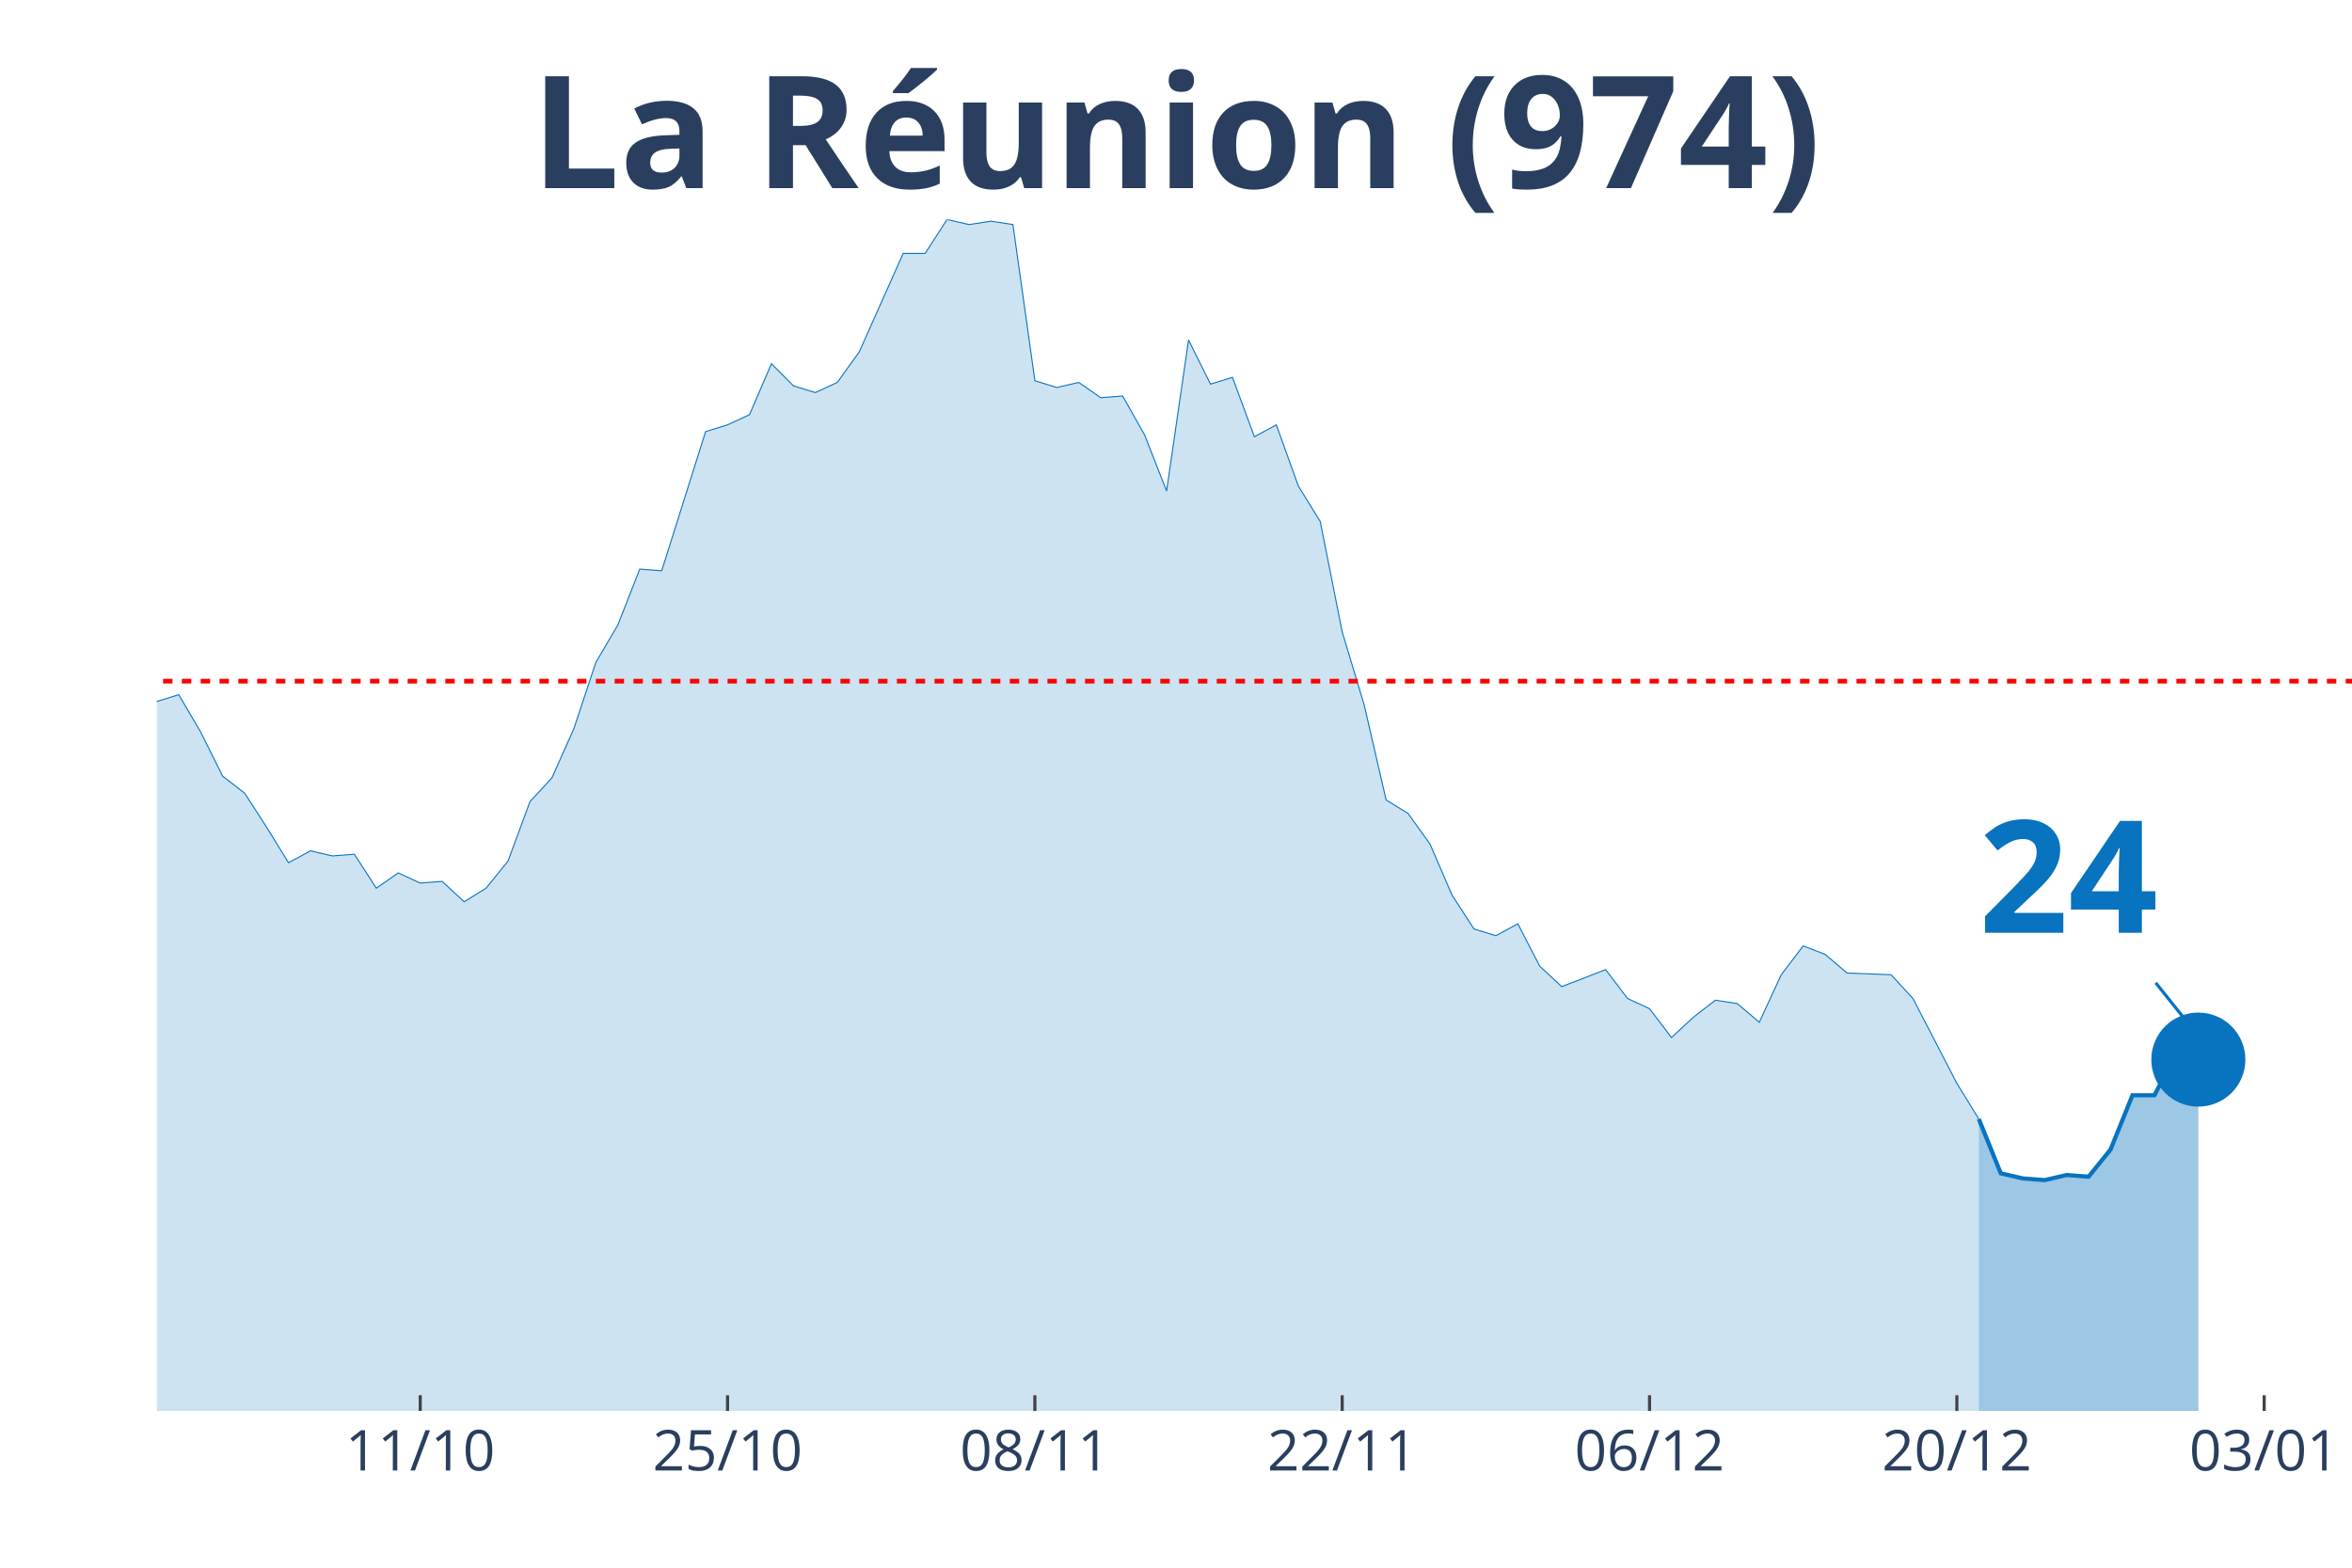
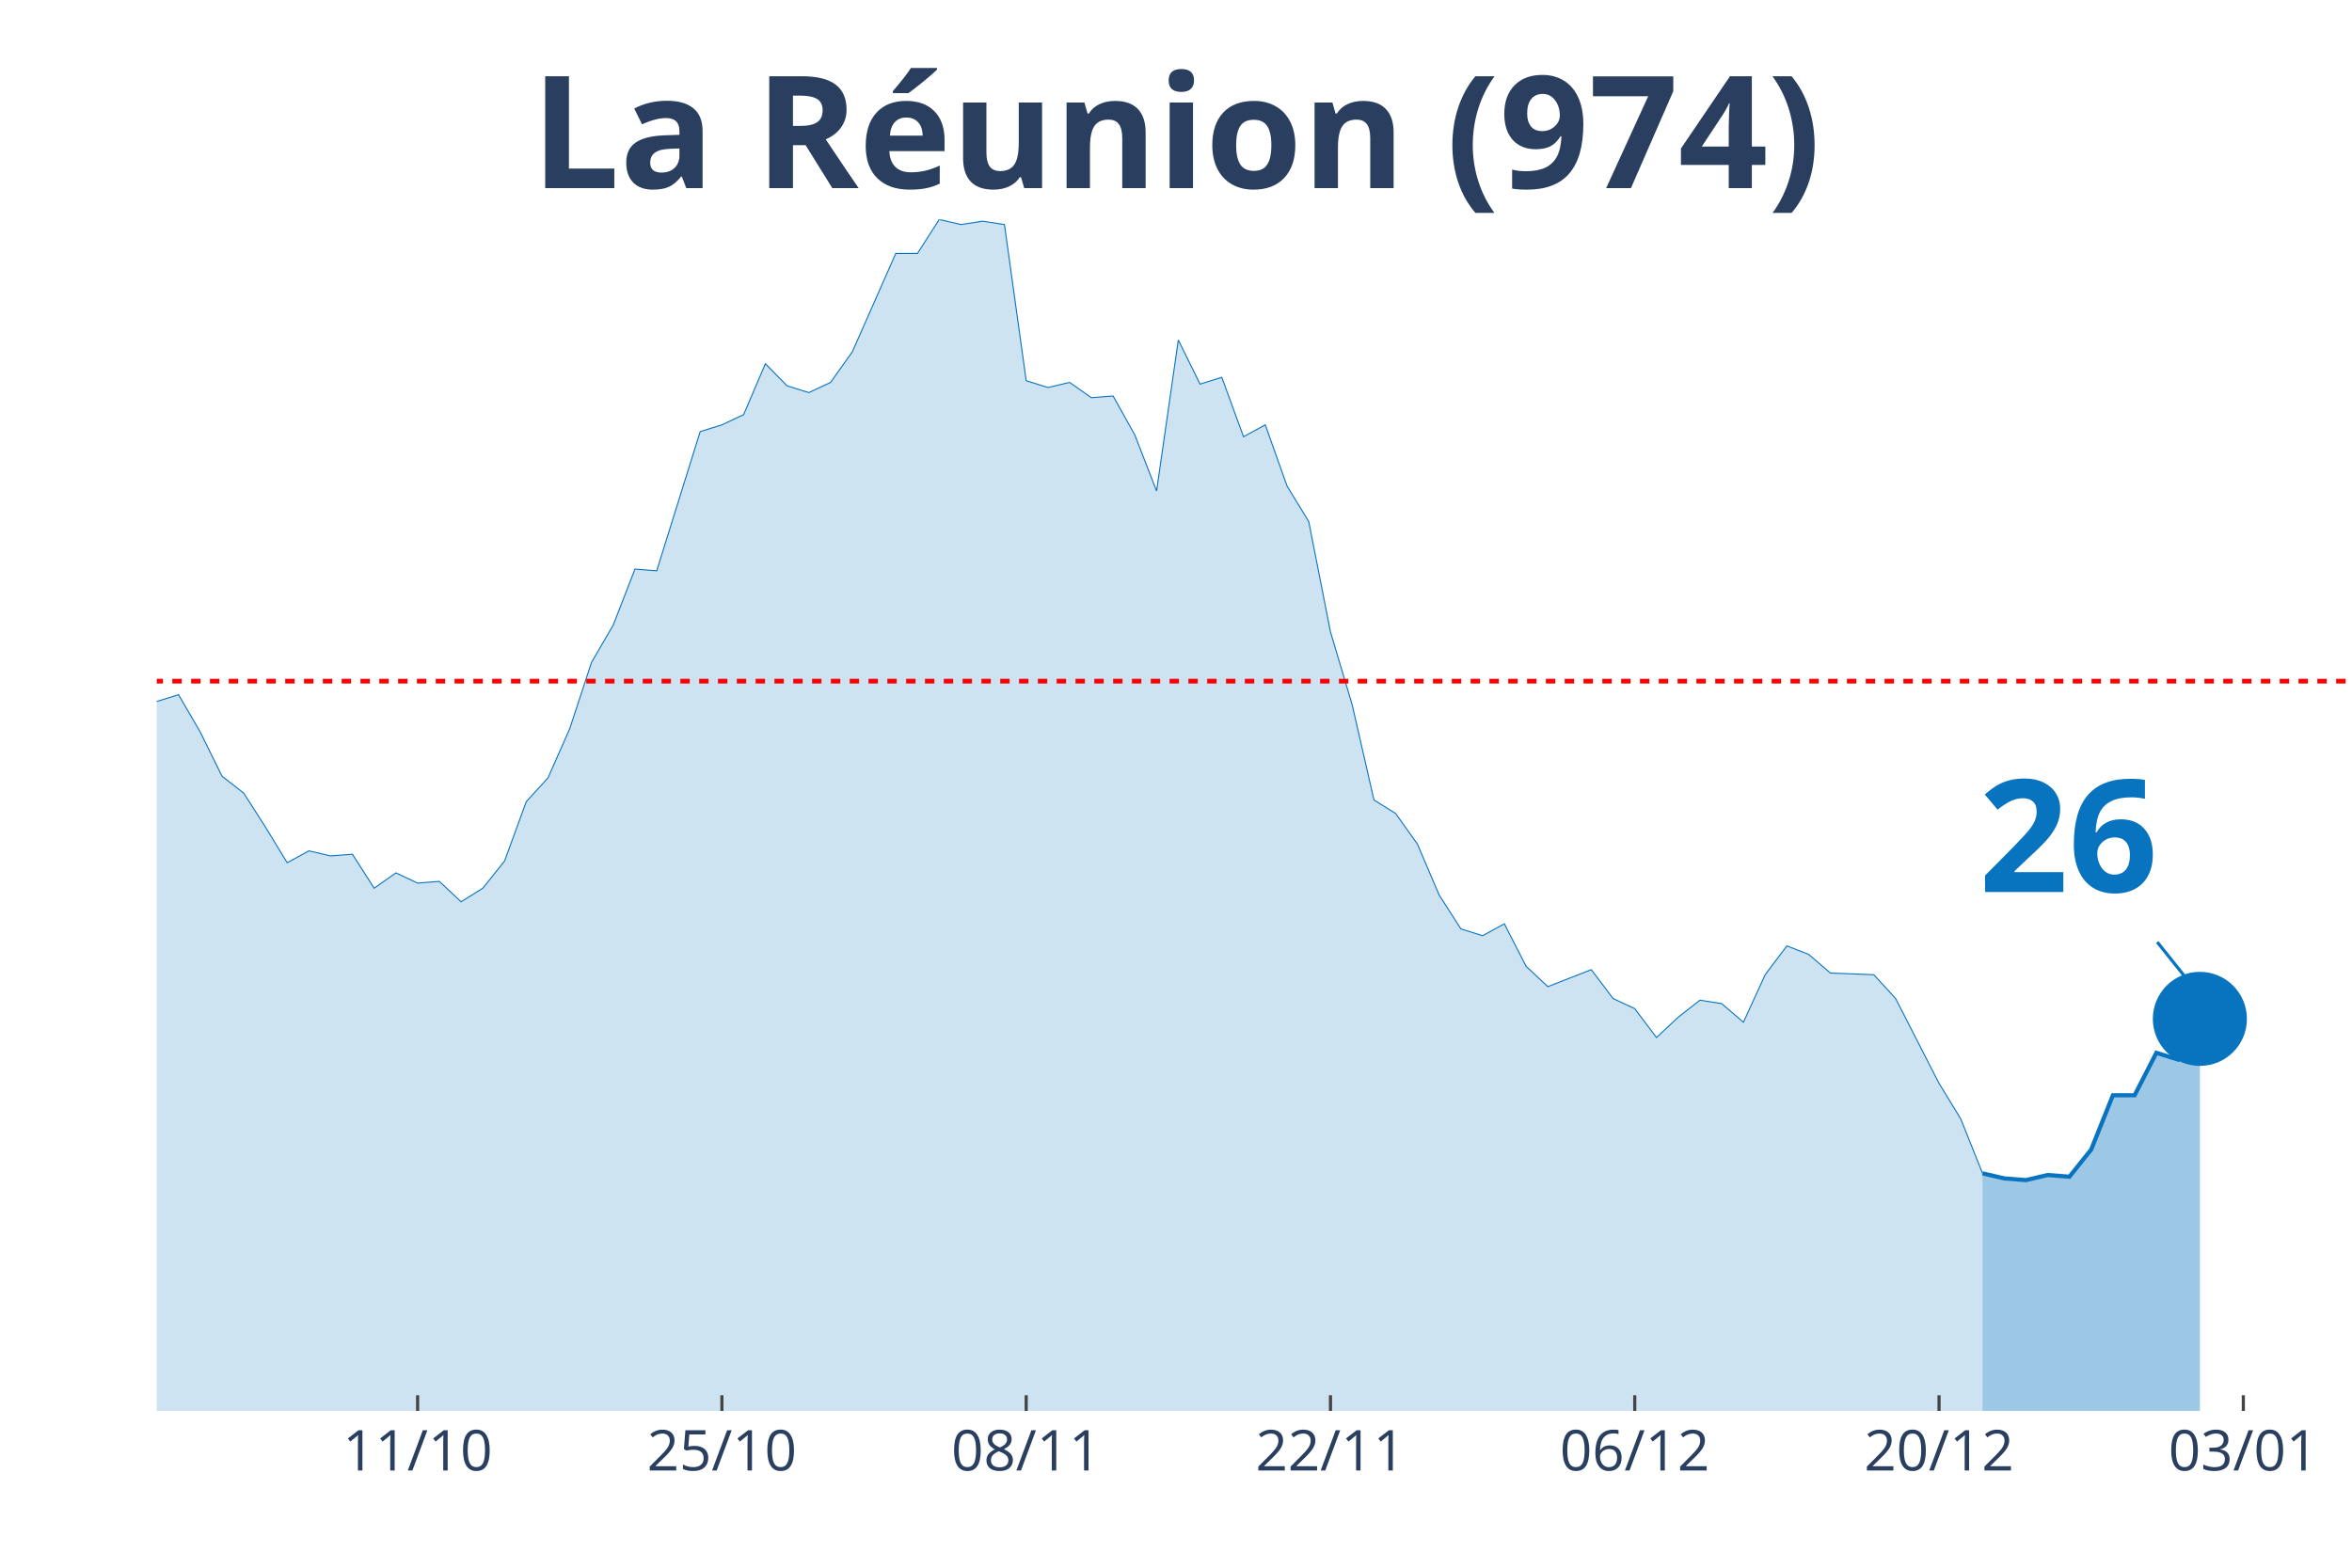
<svg xmlns="http://www.w3.org/2000/svg" class="main-svg" width="1125" height="750" style="" viewBox="0 0 750 500">
  <rect x="0" y="0" width="750" height="500" style="fill: rgb(0, 0, 0); fill-opacity: 0;" />
-   <defs id="defs-a09876">
+   <defs id="defs-079fd4">
    <g class="clips">
-       <clipPath id="clipa09876xyplot" class="plotclip">
+       <clipPath id="clip079fd4xyplot" class="plotclip">
        <rect width="700" height="380" />
      </clipPath>
-       <clipPath class="axesclip" id="clipa09876x">
+       <clipPath class="axesclip" id="clip079fd4x">
        <rect x="50" y="0" width="700" height="500" />
      </clipPath>
-       <clipPath class="axesclip" id="clipa09876y">
+       <clipPath class="axesclip" id="clip079fd4y">
        <rect x="0" y="70" width="750" height="380" />
      </clipPath>
-       <clipPath class="axesclip" id="clipa09876xy">
+       <clipPath class="axesclip" id="clip079fd4xy">
        <rect x="50" y="70" width="700" height="380" />
      </clipPath>
    </g>
    <g class="gradients" />
  </defs>
  <g class="bglayer">
    <rect class="bg" x="50" y="70" width="700" height="380" style="fill: rgb(0, 0, 0); fill-opacity: 0; stroke-width: 0;" />
  </g>
  <g class="layer-below">
    <g class="imagelayer" />
    <g class="shapelayer" />
  </g>
  <g class="cartesianlayer">
    <g class="subplot xy">
      <g class="layer-subplot">
        <g class="shapelayer" />
        <g class="imagelayer" />
      </g>
      <g class="gridlayer">
        <g class="x">
-           <path class="xgrid crisp" transform="translate(134,0)" d="M0,70v380" style="stroke: rgb(255, 255, 255); stroke-opacity: 1; stroke-width: 1px;" />
-           <path class="xgrid crisp" transform="translate(232,0)" d="M0,70v380" style="stroke: rgb(255, 255, 255); stroke-opacity: 1; stroke-width: 1px;" />
-           <path class="xgrid crisp" transform="translate(330,0)" d="M0,70v380" style="stroke: rgb(255, 255, 255); stroke-opacity: 1; stroke-width: 1px;" />
-           <path class="xgrid crisp" transform="translate(428,0)" d="M0,70v380" style="stroke: rgb(255, 255, 255); stroke-opacity: 1; stroke-width: 1px;" />
-           <path class="xgrid crisp" transform="translate(526,0)" d="M0,70v380" style="stroke: rgb(255, 255, 255); stroke-opacity: 1; stroke-width: 1px;" />
-           <path class="xgrid crisp" transform="translate(624,0)" d="M0,70v380" style="stroke: rgb(255, 255, 255); stroke-opacity: 1; stroke-width: 1px;" />
-           <path class="xgrid crisp" transform="translate(722,0)" d="M0,70v380" style="stroke: rgb(255, 255, 255); stroke-opacity: 1; stroke-width: 1px;" />
+           <path class="xgrid crisp" transform="translate(133.17,0)" d="M0,70v380" style="stroke: rgb(255, 255, 255); stroke-opacity: 1; stroke-width: 1px;" />
+           <path class="xgrid crisp" transform="translate(230.2,0)" d="M0,70v380" style="stroke: rgb(255, 255, 255); stroke-opacity: 1; stroke-width: 1px;" />
+           <path class="xgrid crisp" transform="translate(327.23,0)" d="M0,70v380" style="stroke: rgb(255, 255, 255); stroke-opacity: 1; stroke-width: 1px;" />
+           <path class="xgrid crisp" transform="translate(424.26,0)" d="M0,70v380" style="stroke: rgb(255, 255, 255); stroke-opacity: 1; stroke-width: 1px;" />
+           <path class="xgrid crisp" transform="translate(521.29,0)" d="M0,70v380" style="stroke: rgb(255, 255, 255); stroke-opacity: 1; stroke-width: 1px;" />
+           <path class="xgrid crisp" transform="translate(618.32,0)" d="M0,70v380" style="stroke: rgb(255, 255, 255); stroke-opacity: 1; stroke-width: 1px;" />
+           <path class="xgrid crisp" transform="translate(715.35,0)" d="M0,70v380" style="stroke: rgb(255, 255, 255); stroke-opacity: 1; stroke-width: 1px;" />
        </g>
        <g class="y" />
      </g>
      <g class="zerolinelayer" />
      <path class="xlines-below" />
      <path class="ylines-below" />
      <g class="overlines-below" />
      <g class="xaxislayer-below" />
      <g class="yaxislayer-below" />
      <g class="overaxes-below" />
-       <g class="plot" transform="translate(50, 70)" clip-path="url('#clipa09876xyplot')">
+       <g class="plot" transform="translate(50, 70)" clip-path="url('#clip079fd4xyplot')">
        <g class="scatterlayer mlayer">
-           <g class="trace scatter trace3459c1" style="stroke-miterlimit: 2;">
+           <g class="trace scatter trace4c28d3" style="stroke-miterlimit: 2;">
            <g class="fills">
              <g>
-                 <path class="js-fill" d="M581,380L-952,380L-952,375.67L-868,371.34L-861,372.42L-637,369.17L-630,368.09L-588,363.76L-581,354.56L-532,361.6L-525,360.51L-476,365.38L-469,366.47L-392,361.05L-385,357.81L-371,348.6L-364,330.74L-357,321L-350,302.05L-343,276.07L-336,269.03L-322,241.97L-315,237.64L-301,204.07L-294,193.25L-287,168.35L-280,176.47L-266,137.49L-259,128.29L-245,118.01L-238,135.33L-231,128.29L-224,111.51L-210,52.51L-203,46.55L-196,26.52L-189,19.49L-182,25.98L-175,41.14L-168,54.13L-161,57.92L-154,58.46L-147,63.33L-140,62.79L-133,58.46L-126,40.06L-119,51.97L-112,62.25L-105,55.21L-98,69.83L-91,73.08L-84,82.82L-77,81.2L-70,74.16L-63,85.53L-56,103.93L-49,98.52L-42,107.18L-35,96.89L-28,110.97L-21,132.62L-14,133.16L-7,134.79L0,153.73L7,151.57L14,163.48L21,177.55L28,182.96L35,193.79L42,205.16L49,201.37L56,202.99L63,202.45L70,213.28L77,208.4L84,211.65L91,211.11L98,217.61L105,213.28L112,204.62L119,185.67L126,178.09L133,162.39L140,141.28L147,129.37L154,111.51L161,112.05L175,67.66L182,65.5L189,62.25L196,46.01L203,53.05L210,55.21L217,51.97L224,42.22L238,10.83L245,10.83L252,0L259,1.62L266,0.54L273,1.62L280,51.42L287,53.59L294,51.97L301,56.84L308,56.3L315,68.75L322,86.61L329,38.43L336,52.51L343,50.34L350,69.29L357,65.5L364,84.99L371,96.35L378,131.54L385,154.81L392,185.13L399,189.46L406,199.2L413,215.44L420,226.27L427,228.43L434,224.64L441,238.18L448,244.67L455,241.97L462,239.26L469,248.46L476,251.71L483,260.91L490,254.42L497,249L504,250.09L511,256.04L518,240.88L525,231.68L532,234.39L539,240.34L553,240.88L560,248.46L574,275.53L581,286.89" style="fill: rgb(8, 115, 191); fill-opacity: 0.2; stroke-width: 0;" />
+                 <path class="js-fill" d="M582.18,380L-942.57,380L-942.57,375.67L-859.41,371.34L-852.48,372.42L-630.69,369.17L-623.76,368.09L-589.11,361.05L-582.18,363.76L-568.32,355.64L-561.39,351.85L-499.01,363.22L-492.08,358.35L-464.36,366.47L-457.43,365.93L-443.56,369.17L-436.63,365.93L-388.12,361.05L-381.19,357.81L-367.33,348.6L-360.4,330.74L-353.47,321L-346.53,302.05L-339.6,276.07L-332.67,269.03L-318.81,241.97L-311.88,237.64L-298.02,204.07L-291.09,193.25L-284.16,168.35L-277.23,176.47L-263.37,137.49L-256.44,128.29L-242.57,118.01L-235.64,135.33L-228.71,128.29L-221.78,111.51L-207.92,52.51L-200.99,46.55L-194.06,26.52L-187.13,19.49L-180.2,25.98L-173.27,41.14L-166.34,54.13L-159.41,57.92L-152.48,58.46L-145.54,63.33L-138.61,62.79L-131.68,58.46L-124.75,40.06L-117.82,51.97L-110.89,62.25L-103.96,55.21L-97.03,69.83L-90.1,73.08L-83.17,82.82L-76.24,81.2L-69.31,74.16L-62.38,85.53L-55.45,103.93L-48.51,98.52L-41.58,107.18L-34.65,96.89L-27.72,110.97L-20.79,132.62L-13.86,133.16L-6.93,134.79L0,153.73L6.93,151.57L13.86,163.48L20.79,177.55L27.72,182.96L34.65,193.79L41.58,205.16L48.51,201.37L55.45,202.99L62.38,202.45L69.31,213.28L76.24,208.4L83.17,211.65L90.1,211.11L97.03,217.61L103.96,213.28L110.89,204.62L117.82,185.67L124.75,178.09L131.68,162.39L138.61,141.28L145.54,129.37L152.48,111.51L159.41,112.05L173.27,67.66L180.2,65.5L187.13,62.25L194.06,46.01L200.99,53.05L207.92,55.21L214.85,51.97L221.78,42.22L235.64,10.83L242.57,10.83L249.5,0L256.44,1.62L263.37,0.54L270.3,1.62L277.23,51.42L284.16,53.59L291.09,51.97L298.02,56.84L304.95,56.3L311.88,68.75L318.81,86.61L325.74,38.43L332.67,52.51L339.6,50.34L346.53,69.29L353.47,65.5L360.4,84.99L367.33,96.35L374.26,131.54L381.19,154.81L388.12,185.13L395.05,189.46L401.98,199.2L408.91,215.44L415.84,226.27L422.77,228.43L429.7,224.64L436.63,238.18L443.56,244.67L450.5,241.97L457.43,239.26L464.36,248.46L471.29,251.71L478.22,260.91L485.15,254.42L492.08,249L499.01,250.09L505.94,256.04L512.87,240.88L519.8,231.68L526.73,234.39L533.66,240.34L547.52,240.88L554.46,248.46L568.32,275.53L575.25,286.89L582.18,304.22" style="fill: rgb(8, 115, 191); fill-opacity: 0.2; stroke-width: 0;" />
              </g>
            </g>
            <g class="errorbars" />
            <g class="lines">
-               <path class="js-line" d="M-952,375.67L-868,371.34L-861,372.42L-637,369.17L-630,368.09L-588,363.76L-581,354.56L-532,361.6L-525,360.51L-476,365.38L-469,366.47L-392,361.05L-385,357.81L-371,348.6L-364,330.74L-357,321L-350,302.05L-343,276.07L-336,269.03L-322,241.97L-315,237.64L-301,204.07L-294,193.25L-287,168.35L-280,176.47L-266,137.49L-259,128.29L-245,118.01L-238,135.33L-231,128.29L-224,111.51L-210,52.51L-203,46.55L-196,26.52L-189,19.49L-182,25.98L-175,41.14L-168,54.13L-161,57.92L-154,58.46L-147,63.33L-140,62.79L-133,58.46L-126,40.06L-119,51.97L-112,62.25L-105,55.21L-98,69.83L-91,73.08L-84,82.82L-77,81.2L-70,74.16L-63,85.53L-56,103.93L-49,98.52L-42,107.18L-35,96.89L-28,110.97L-21,132.62L-14,133.16L-7,134.79L0,153.73L7,151.57L14,163.48L21,177.55L28,182.96L35,193.79L42,205.16L49,201.37L56,202.99L63,202.45L70,213.28L77,208.4L84,211.65L91,211.11L98,217.61L105,213.28L112,204.62L119,185.67L126,178.09L133,162.39L140,141.28L147,129.37L154,111.51L161,112.05L175,67.66L182,65.5L189,62.25L196,46.01L203,53.05L210,55.21L217,51.97L224,42.22L238,10.83L245,10.83L252,0L259,1.62L266,0.54L273,1.62L280,51.42L287,53.59L294,51.97L301,56.84L308,56.3L315,68.75L322,86.61L329,38.43L336,52.51L343,50.34L350,69.29L357,65.5L364,84.99L371,96.35L378,131.54L385,154.81L392,185.13L399,189.46L406,199.2L413,215.44L420,226.27L427,228.43L434,224.64L441,238.18L448,244.67L455,241.97L462,239.26L469,248.46L476,251.71L483,260.91L490,254.42L497,249L504,250.09L511,256.04L518,240.88L525,231.68L532,234.39L539,240.34L553,240.88L560,248.46L574,275.53L581,286.89" style="vector-effect: non-scaling-stroke; fill: none; stroke: rgb(8, 115, 191); stroke-opacity: 1; stroke-width: 0.5px; opacity: 1;" />
+               <path class="js-line" d="M-942.57,375.67L-859.41,371.34L-852.48,372.42L-630.69,369.17L-623.76,368.09L-589.11,361.05L-582.18,363.76L-568.32,355.64L-561.39,351.85L-499.01,363.22L-492.08,358.35L-464.36,366.47L-457.43,365.93L-443.56,369.17L-436.63,365.93L-388.12,361.05L-381.19,357.81L-367.33,348.6L-360.4,330.74L-353.47,321L-346.53,302.05L-339.6,276.07L-332.67,269.03L-318.81,241.97L-311.88,237.64L-298.02,204.07L-291.09,193.25L-284.16,168.35L-277.23,176.47L-263.37,137.49L-256.44,128.29L-242.57,118.01L-235.64,135.33L-228.71,128.29L-221.78,111.51L-207.92,52.51L-200.99,46.55L-194.06,26.52L-187.13,19.49L-180.2,25.98L-173.27,41.14L-166.34,54.13L-159.41,57.92L-152.48,58.46L-145.54,63.33L-138.61,62.79L-131.68,58.46L-124.75,40.06L-117.82,51.97L-110.89,62.25L-103.96,55.21L-97.03,69.83L-90.1,73.08L-83.17,82.82L-76.24,81.2L-69.31,74.16L-62.38,85.53L-55.45,103.93L-48.51,98.52L-41.58,107.18L-34.65,96.89L-27.72,110.97L-20.79,132.62L-13.86,133.16L-6.93,134.79L0,153.73L6.93,151.57L13.86,163.48L20.79,177.55L27.72,182.96L34.65,193.79L41.58,205.16L48.51,201.37L55.45,202.99L62.38,202.45L69.31,213.28L76.24,208.4L83.17,211.65L90.1,211.11L97.03,217.61L103.96,213.28L110.89,204.62L117.82,185.67L124.75,178.09L131.68,162.39L138.61,141.28L145.54,129.37L152.48,111.51L159.41,112.05L173.27,67.66L180.2,65.5L187.13,62.25L194.06,46.01L200.99,53.05L207.92,55.21L214.85,51.97L221.78,42.22L235.64,10.83L242.57,10.83L249.5,0L256.44,1.62L263.37,0.54L270.3,1.62L277.23,51.42L284.16,53.59L291.09,51.97L298.02,56.84L304.95,56.3L311.88,68.75L318.81,86.61L325.74,38.43L332.67,52.51L339.6,50.34L346.53,69.29L353.47,65.5L360.4,84.99L367.33,96.35L374.26,131.54L381.19,154.81L388.12,185.13L395.05,189.46L401.98,199.2L408.91,215.44L415.84,226.27L422.77,228.43L429.7,224.64L436.63,238.18L443.56,244.67L450.5,241.97L457.43,239.26L464.36,248.46L471.29,251.71L478.22,260.91L485.15,254.42L492.08,249L499.01,250.09L505.94,256.04L512.87,240.88L519.8,231.68L526.73,234.39L533.66,240.34L547.52,240.88L554.46,248.46L568.32,275.53L575.25,286.89L582.18,304.22" style="vector-effect: non-scaling-stroke; fill: none; stroke: rgb(8, 115, 191); stroke-opacity: 1; stroke-width: 0.5px; opacity: 1;" />
            </g>
            <g class="points" />
            <g class="text" />
          </g>
-           <g class="trace scatter tracef21f48" style="stroke-miterlimit: 2;">
+           <g class="trace scatter trace68da45" style="stroke-miterlimit: 2;">
            <g class="fills">
              <g>
-                 <path class="js-fill" d="M651,380L581,380L581,286.89L588,304.22L595,305.84L602,306.38L609,304.76L616,305.3L623,296.64L630,279.32L637,279.32L644,265.78L651,267.95" style="fill: rgb(8, 115, 191); fill-opacity: 0.4; stroke-width: 0;" />
+                 <path class="js-fill" d="M651.49,380L582.18,380L582.18,304.22L589.11,305.84L596.04,306.38L602.97,304.76L609.9,305.3L616.83,296.64L623.76,279.32L630.69,279.32L637.62,265.78L644.55,267.95L651.49,254.96" style="fill: rgb(8, 115, 191); fill-opacity: 0.4; stroke-width: 0;" />
              </g>
            </g>
            <g class="errorbars" />
            <g class="lines">
-               <path class="js-line" d="M581,286.89L588,304.22L595,305.84L602,306.38L609,304.76L616,305.3L623,296.64L630,279.32L637,279.32L644,265.78L651,267.95" style="vector-effect: non-scaling-stroke; fill: none; stroke: rgb(8, 115, 191); stroke-opacity: 1; stroke-width: 2px; opacity: 1;" />
+               <path class="js-line" d="M582.18,304.22L589.11,305.84L596.04,306.38L602.97,304.76L609.9,305.3L616.83,296.64L623.76,279.32L630.69,279.32L637.62,265.78L644.55,267.95L651.49,254.96" style="vector-effect: non-scaling-stroke; fill: none; stroke: rgb(8, 115, 191); stroke-opacity: 1; stroke-width: 2px; opacity: 1;" />
            </g>
            <g class="points" />
            <g class="text" />
          </g>
-           <g class="trace scatter trace86087a" style="stroke-miterlimit: 2; opacity: 1;">
+           <g class="trace scatter trace11e976" style="stroke-miterlimit: 2; opacity: 1;">
            <g class="fills" />
            <g class="errorbars" />
            <g class="lines" />
            <g class="points">
-               <path class="point" transform="translate(651,267.95)" d="M15,0A15,15 0 1,1 0,-15A15,15 0 0,1 15,0Z" style="opacity: 1; stroke-width: 0px; fill: rgb(8, 115, 191); fill-opacity: 1;" />
+               <path class="point" transform="translate(651.49,254.96)" d="M15,0A15,15 0 1,1 0,-15A15,15 0 0,1 15,0Z" style="opacity: 1; stroke-width: 0px; fill: rgb(8, 115, 191); fill-opacity: 1;" />
            </g>
            <g class="text" />
          </g>
        </g>
      </g>
      <g class="overplot" />
      <path class="xlines-above crisp" style="fill: none; stroke-width: 1px; stroke: rgb(0, 0, 0); stroke-opacity: 0;" d="" />
      <path class="ylines-above crisp" style="fill: none;" d="M0,0" />
      <g class="overlines-above" />
      <g class="xaxislayer-above">
-         <path class="xtick ticks crisp" d="M0,450v-5" transform="translate(134,0)" style="stroke: rgb(68, 68, 68); stroke-opacity: 1; stroke-width: 1px;" />
-         <path class="xtick ticks crisp" d="M0,450v-5" transform="translate(232,0)" style="stroke: rgb(68, 68, 68); stroke-opacity: 1; stroke-width: 1px;" />
-         <path class="xtick ticks crisp" d="M0,450v-5" transform="translate(330,0)" style="stroke: rgb(68, 68, 68); stroke-opacity: 1; stroke-width: 1px;" />
-         <path class="xtick ticks crisp" d="M0,450v-5" transform="translate(428,0)" style="stroke: rgb(68, 68, 68); stroke-opacity: 1; stroke-width: 1px;" />
-         <path class="xtick ticks crisp" d="M0,450v-5" transform="translate(526,0)" style="stroke: rgb(68, 68, 68); stroke-opacity: 1; stroke-width: 1px;" />
-         <path class="xtick ticks crisp" d="M0,450v-5" transform="translate(624,0)" style="stroke: rgb(68, 68, 68); stroke-opacity: 1; stroke-width: 1px;" />
-         <path class="xtick ticks crisp" d="M0,450v-5" transform="translate(722,0)" style="stroke: rgb(68, 68, 68); stroke-opacity: 1; stroke-width: 1px;" />
+         <path class="xtick ticks crisp" d="M0,450v-5" transform="translate(133.17,0)" style="stroke: rgb(68, 68, 68); stroke-opacity: 1; stroke-width: 1px;" />
+         <path class="xtick ticks crisp" d="M0,450v-5" transform="translate(230.2,0)" style="stroke: rgb(68, 68, 68); stroke-opacity: 1; stroke-width: 1px;" />
+         <path class="xtick ticks crisp" d="M0,450v-5" transform="translate(327.23,0)" style="stroke: rgb(68, 68, 68); stroke-opacity: 1; stroke-width: 1px;" />
+         <path class="xtick ticks crisp" d="M0,450v-5" transform="translate(424.26,0)" style="stroke: rgb(68, 68, 68); stroke-opacity: 1; stroke-width: 1px;" />
+         <path class="xtick ticks crisp" d="M0,450v-5" transform="translate(521.29,0)" style="stroke: rgb(68, 68, 68); stroke-opacity: 1; stroke-width: 1px;" />
+         <path class="xtick ticks crisp" d="M0,450v-5" transform="translate(618.32,0)" style="stroke: rgb(68, 68, 68); stroke-opacity: 1; stroke-width: 1px;" />
+         <path class="xtick ticks crisp" d="M0,450v-5" transform="translate(715.35,0)" style="stroke: rgb(68, 68, 68); stroke-opacity: 1; stroke-width: 1px;" />
        <g class="xtick">
-           <text text-anchor="middle" x="0" y="469" transform="translate(134,0)" style="font-family: 'Open Sans', verdana, arial, sans-serif; font-size: 18px; fill: rgb(42, 63, 95); fill-opacity: 1; white-space: pre;">11/10</text>
+           <text text-anchor="middle" x="0" y="469" transform="translate(133.17,0)" style="font-family: 'Open Sans', verdana, arial, sans-serif; font-size: 18px; fill: rgb(42, 63, 95); fill-opacity: 1; white-space: pre;">11/10</text>
        </g>
        <g class="xtick">
-           <text text-anchor="middle" x="0" y="469" transform="translate(232,0)" style="font-family: 'Open Sans', verdana, arial, sans-serif; font-size: 18px; fill: rgb(42, 63, 95); fill-opacity: 1; white-space: pre;">25/10</text>
+           <text text-anchor="middle" x="0" y="469" transform="translate(230.2,0)" style="font-family: 'Open Sans', verdana, arial, sans-serif; font-size: 18px; fill: rgb(42, 63, 95); fill-opacity: 1; white-space: pre;">25/10</text>
        </g>
        <g class="xtick">
-           <text text-anchor="middle" x="0" y="469" transform="translate(330,0)" style="font-family: 'Open Sans', verdana, arial, sans-serif; font-size: 18px; fill: rgb(42, 63, 95); fill-opacity: 1; white-space: pre;">08/11</text>
+           <text text-anchor="middle" x="0" y="469" transform="translate(327.23,0)" style="font-family: 'Open Sans', verdana, arial, sans-serif; font-size: 18px; fill: rgb(42, 63, 95); fill-opacity: 1; white-space: pre;">08/11</text>
        </g>
        <g class="xtick">
-           <text text-anchor="middle" x="0" y="469" transform="translate(428,0)" style="font-family: 'Open Sans', verdana, arial, sans-serif; font-size: 18px; fill: rgb(42, 63, 95); fill-opacity: 1; white-space: pre;">22/11</text>
+           <text text-anchor="middle" x="0" y="469" transform="translate(424.26,0)" style="font-family: 'Open Sans', verdana, arial, sans-serif; font-size: 18px; fill: rgb(42, 63, 95); fill-opacity: 1; white-space: pre;">22/11</text>
        </g>
        <g class="xtick">
-           <text text-anchor="middle" x="0" y="469" transform="translate(526,0)" style="font-family: 'Open Sans', verdana, arial, sans-serif; font-size: 18px; fill: rgb(42, 63, 95); fill-opacity: 1; white-space: pre;">06/12</text>
+           <text text-anchor="middle" x="0" y="469" transform="translate(521.29,0)" style="font-family: 'Open Sans', verdana, arial, sans-serif; font-size: 18px; fill: rgb(42, 63, 95); fill-opacity: 1; white-space: pre;">06/12</text>
        </g>
        <g class="xtick">
-           <text text-anchor="middle" x="0" y="469" transform="translate(624,0)" style="font-family: 'Open Sans', verdana, arial, sans-serif; font-size: 18px; fill: rgb(42, 63, 95); fill-opacity: 1; white-space: pre;">20/12</text>
+           <text text-anchor="middle" x="0" y="469" transform="translate(618.32,0)" style="font-family: 'Open Sans', verdana, arial, sans-serif; font-size: 18px; fill: rgb(42, 63, 95); fill-opacity: 1; white-space: pre;">20/12</text>
        </g>
        <g class="xtick">
-           <text text-anchor="middle" x="0" y="469" transform="translate(722,0)" style="font-family: 'Open Sans', verdana, arial, sans-serif; font-size: 18px; fill: rgb(42, 63, 95); fill-opacity: 1; white-space: pre;">03/01</text>
+           <text text-anchor="middle" x="0" y="469" transform="translate(715.35,0)" style="font-family: 'Open Sans', verdana, arial, sans-serif; font-size: 18px; fill: rgb(42, 63, 95); fill-opacity: 1; white-space: pre;">03/01</text>
        </g>
      </g>
      <g class="yaxislayer-above" />
      <g class="overaxes-above" />
    </g>
  </g>
  <g class="polarlayer" />
  <g class="ternarylayer" />
  <g class="geolayer" />
  <g class="funnelarealayer" />
  <g class="pielayer" />
  <g class="treemaplayer" />
  <g class="sunburstlayer" />
  <g class="glimages" />
-   <defs id="topdefs-a09876">
+   <defs id="topdefs-079fd4">
    <g class="clips" />
  </defs>
  <g class="layer-above">
    <g class="imagelayer" />
    <g class="shapelayer">
-       <path data-index="0" fill-rule="evenodd" d="M-3884,217.25L1233,217.25" clip-path="url('#clipa09876xy')" style="opacity: 1; stroke: rgb(255, 0, 0); stroke-opacity: 1; fill: rgb(0, 0, 0); fill-opacity: 0; stroke-dasharray: 3px, 3px; stroke-width: 1.5px;" />
+       <path data-index="0" fill-rule="evenodd" d="M-3845.05,217.25L1221.29,217.25" clip-path="url('#clip079fd4xy')" style="opacity: 1; stroke: rgb(255, 0, 0); stroke-opacity: 1; fill: rgb(0, 0, 0); fill-opacity: 0; stroke-dasharray: 3px, 3px; stroke-width: 1.5px;" />
    </g>
  </g>
  <g class="infolayer">
    <g class="g-gtitle">
      <text class="gtitle" x="375" y="25" text-anchor="middle" dy="0.7em" style="font-family: 'Open Sans', verdana, arial, sans-serif; font-size: 50px; fill: rgb(42, 63, 95); opacity: 1; font-weight: normal; white-space: pre;">
        <tspan style="font-weight:bold">La Réunion (974)</tspan>
      </text>
    </g>
    <g class="g-xtitle" />
    <g class="annotation" data-index="0" style="opacity: 1;">
-       <g class="annotation-text-g" transform="rotate(0,659,277.95)">
-         <g class="cursor-pointer" transform="translate(616, 242)">
+       <g class="annotation-text-g" transform="rotate(0,659.49,264.96)">
+         <g class="cursor-pointer" transform="translate(616, 229)">
          <rect class="bg" x="0.5" y="0.5" width="86" height="71" style="stroke-width: 1px; stroke: rgb(0, 0, 0); stroke-opacity: 0; fill: rgb(255, 255, 255); fill-opacity: 0.6;" />
          <text class="annotation-text" text-anchor="middle" x="43.531" y="55.5" style="font-family: 'Open Sans', verdana, arial, sans-serif; font-size: 50px; fill: rgb(8, 115, 191); fill-opacity: 1; white-space: pre;">
-             <tspan style="font-weight:bold">24 </tspan>
+             <tspan style="font-weight:bold">26 </tspan>
          </text>
        </g>
      </g>
      <g class="annotation-arrow-g" style="opacity: 1;">
-         <path d="M687.4,313.45L699,327.95" style="stroke-width: 1px; stroke: rgb(8, 115, 191); stroke-opacity: 1; stroke-dasharray: 0px, 0px, 18.569px, 18.569px;" />
+         <path d="M687.89,300.46L699.49,314.96" style="stroke-width: 1px; stroke: rgb(8, 115, 191); stroke-opacity: 1; stroke-dasharray: 0px, 0px, 18.569px, 18.569px;" />
      </g>
    </g>
  </g>
</svg>
